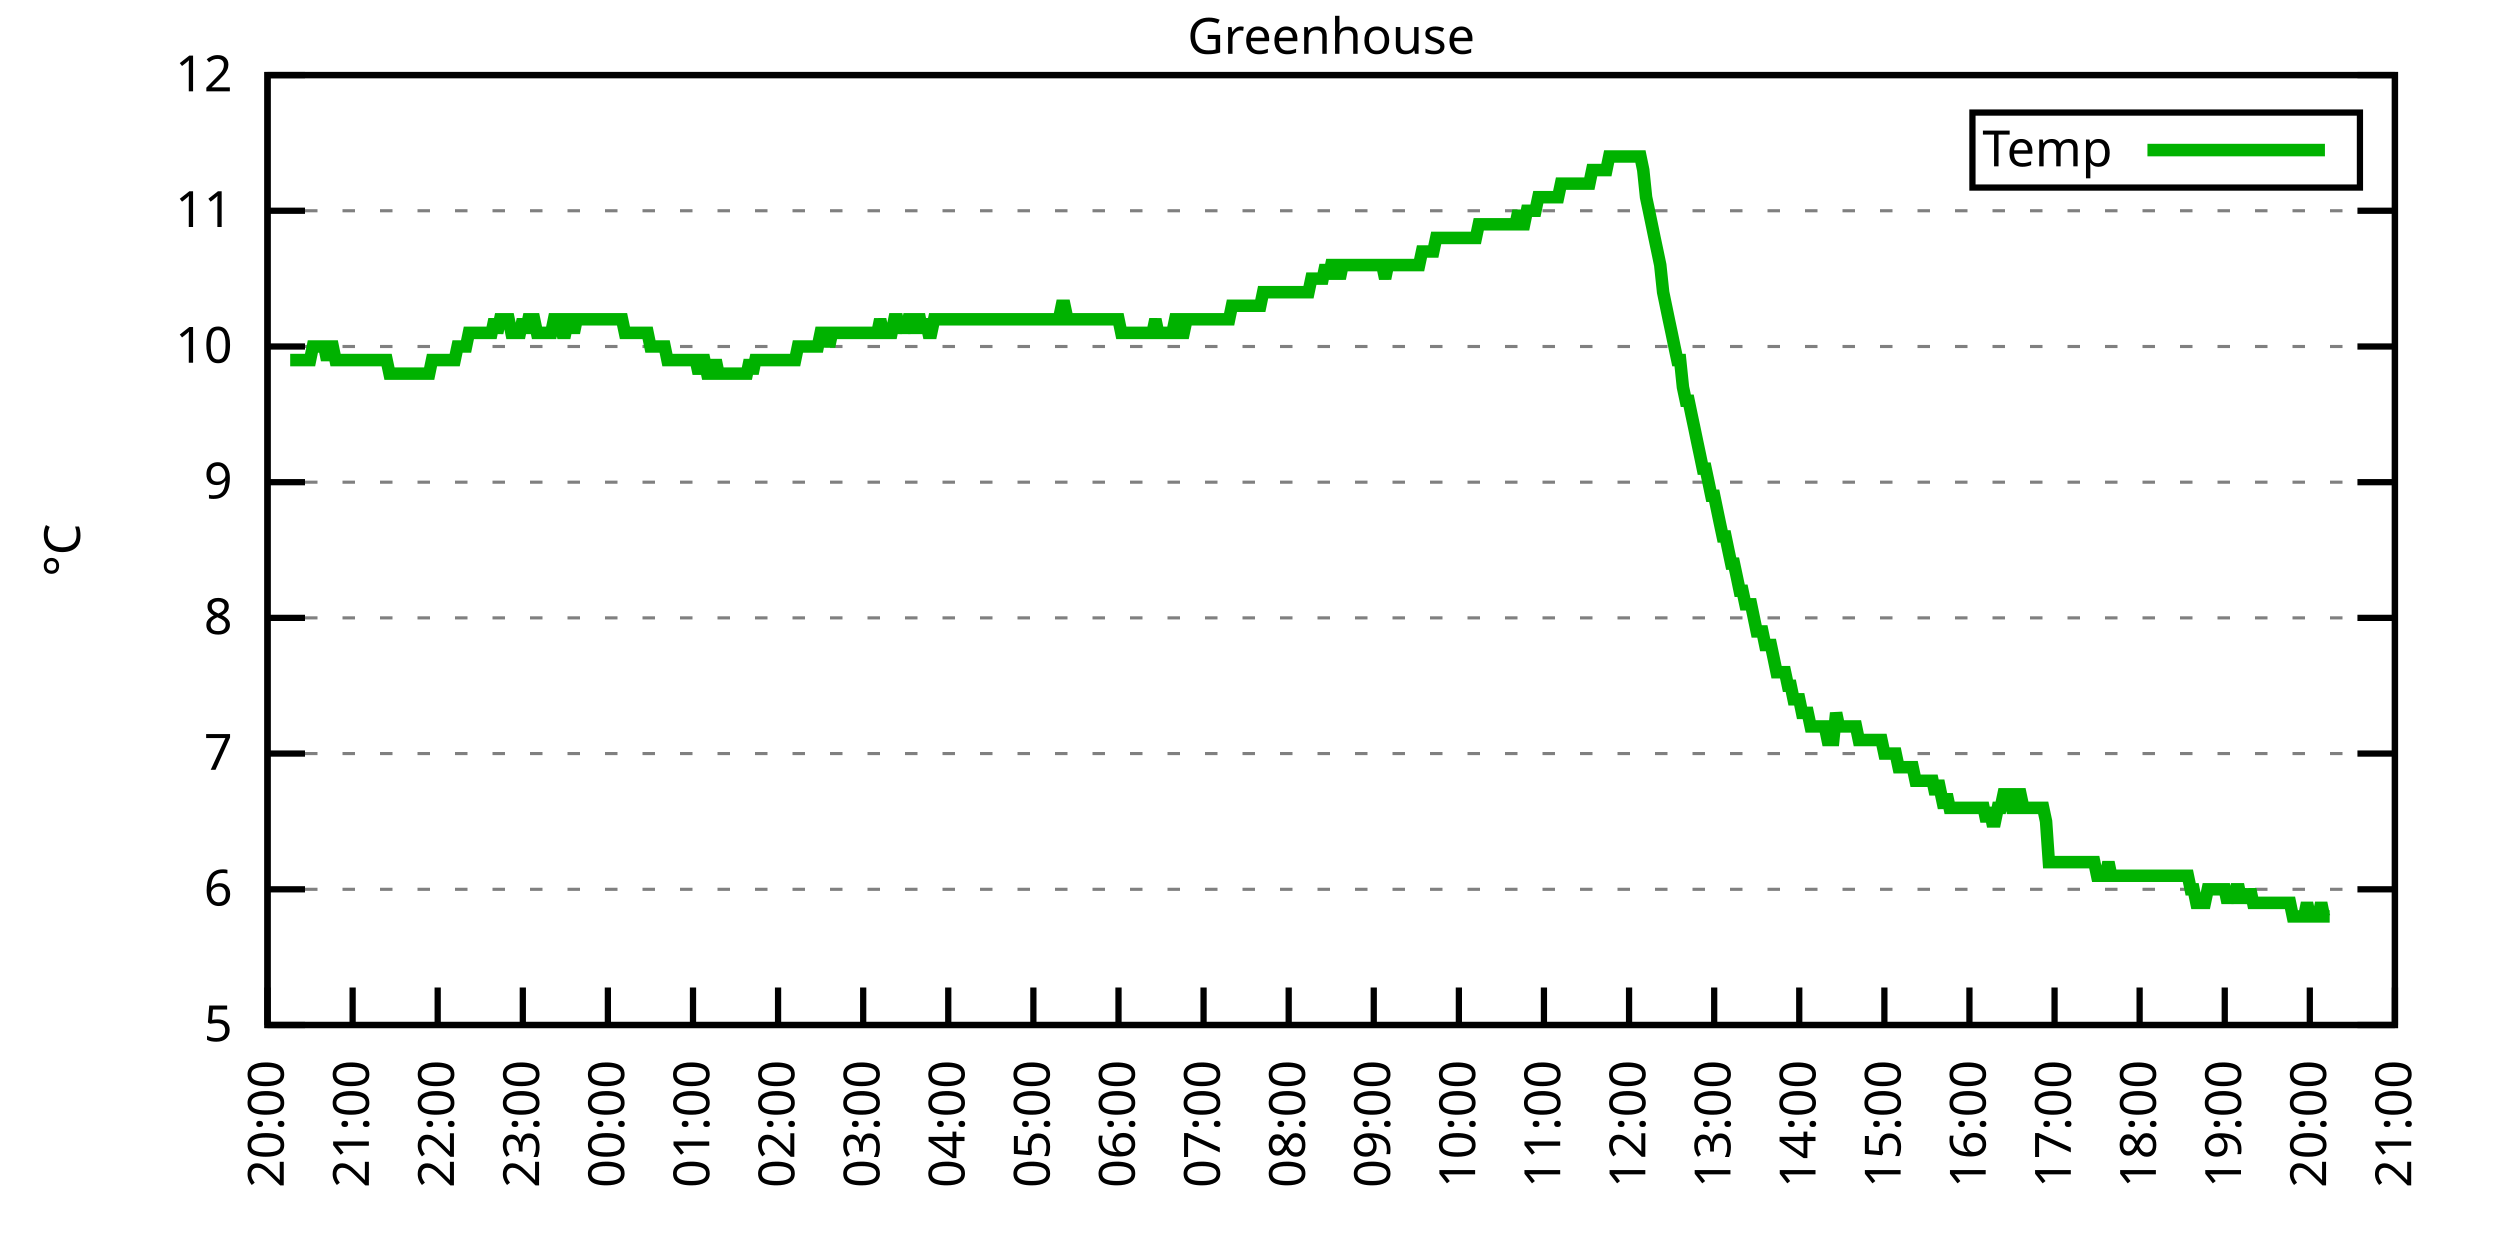
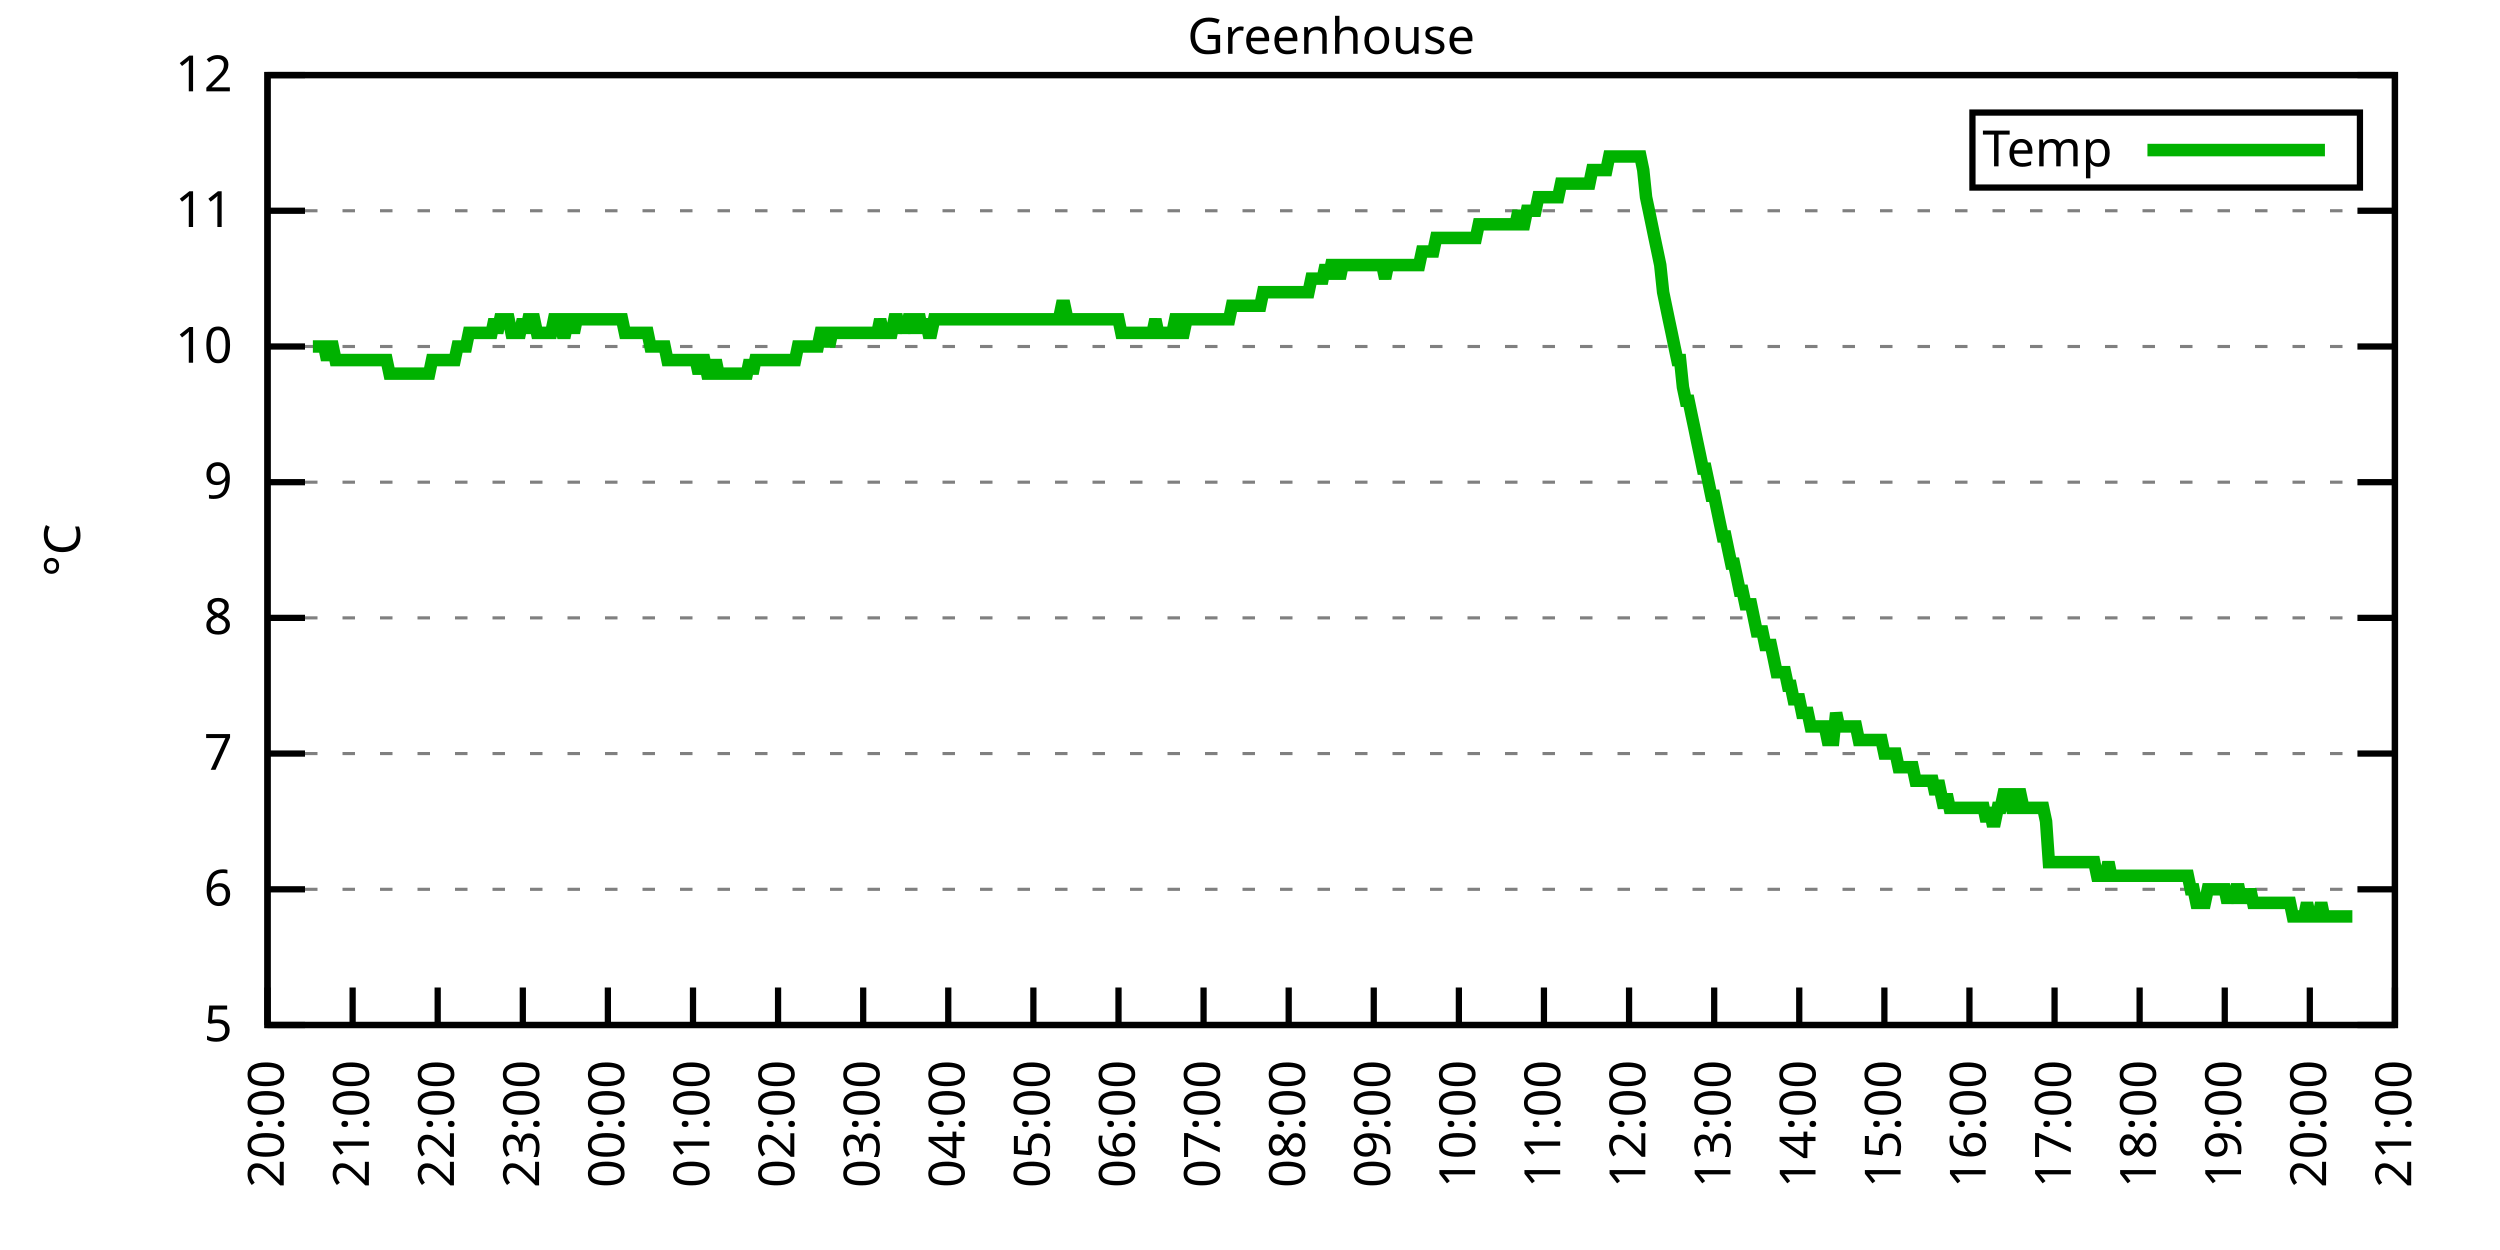
<svg xmlns="http://www.w3.org/2000/svg" xmlns:xlink="http://www.w3.org/1999/xlink" width="400" height="200" viewBox="0 0 400 200">
  <g id="gnuplot_canvas">
    <rect x="0" y="0" width="400" height="200" fill="none" />
    <defs>
      <circle id="gpDot" r="0.5" stroke-width="0.5" stroke="currentColor" />
      <path id="gpPt0" stroke-width="0.333" stroke="currentColor" d="M-1,0 h2 M0,-1 v2" />
      <path id="gpPt1" stroke-width="0.333" stroke="currentColor" d="M-1,-1 L1,1 M1,-1 L-1,1" />
      <path id="gpPt2" stroke-width="0.333" stroke="currentColor" d="M-1,0 L1,0 M0,-1 L0,1 M-1,-1 L1,1 M-1,1 L1,-1" />
      <rect id="gpPt3" stroke-width="0.333" stroke="currentColor" x="-1" y="-1" width="2" height="2" />
      <rect id="gpPt4" stroke-width="0.333" stroke="currentColor" fill="currentColor" x="-1" y="-1" width="2" height="2" />
      <circle id="gpPt5" stroke-width="0.333" stroke="currentColor" cx="0" cy="0" r="1" />
      <use xlink:href="#gpPt5" id="gpPt6" fill="currentColor" stroke="none" />
      <path id="gpPt7" stroke-width="0.333" stroke="currentColor" d="M0,-1.33 L-1.33,0.67 L1.33,0.67 z" />
      <use xlink:href="#gpPt7" id="gpPt8" fill="currentColor" stroke="none" />
      <use xlink:href="#gpPt7" id="gpPt9" stroke="currentColor" transform="rotate(180)" />
      <use xlink:href="#gpPt9" id="gpPt10" fill="currentColor" stroke="none" />
      <use xlink:href="#gpPt3" id="gpPt11" stroke="currentColor" transform="rotate(45)" />
      <use xlink:href="#gpPt11" id="gpPt12" fill="currentColor" stroke="none" />
      <path id="gpPt13" stroke-width="0.333" stroke="currentColor" d="M0,1.330 L1.265,0.411 L0.782,-1.067 L-0.782,-1.076 L-1.265,0.411 z" />
      <use xlink:href="#gpPt13" id="gpPt14" fill="currentColor" stroke="none" />
      <filter id="textbox" filterUnits="objectBoundingBox" x="0" y="0" height="1" width="1">
        <feFlood flood-color="white" flood-opacity="1" result="bgnd" />
        <feComposite in="SourceGraphic" in2="bgnd" operator="atop" />
      </filter>
      <filter id="greybox" filterUnits="objectBoundingBox" x="0" y="0" height="1" width="1">
        <feFlood flood-color="lightgrey" flood-opacity="1" result="grey" />
        <feComposite in="SourceGraphic" in2="grey" operator="atop" />
      </filter>
    </defs>
    <g fill="none" color="white" stroke="currentColor" stroke-width="1.00" stroke-linecap="butt" stroke-linejoin="miter">
</g>
    <g fill="none" color="black" stroke="currentColor" stroke-width="1.00" stroke-linecap="butt" stroke-linejoin="miter">
      <g stroke="none" shape-rendering="crispEdges">
        <polygon fill="rgb(255, 255, 255)" points="42.80,164.00 383.18,164.00 383.18,12.02 42.80,12.02 " />
      </g>
    </g>
    <g fill="none" color="black" stroke="currentColor" stroke-width="1.00" stroke-linecap="butt" stroke-linejoin="miter">
</g>
    <g fill="none" color="black" stroke="black" stroke-width="0.50" stroke-linecap="butt" stroke-linejoin="miter">
</g>
    <g fill="none" color="gray" stroke="currentColor" stroke-width="0.50" stroke-linecap="butt" stroke-linejoin="miter">
      <path stroke="gray" stroke-dasharray="2,4" class="gridline" d="M42.80,164.00 L383.19,164.00  " />
    </g>
    <g fill="none" color="gray" stroke="gray" stroke-width="1.00" stroke-linecap="butt" stroke-linejoin="miter">
</g>
    <g fill="none" color="black" stroke="currentColor" stroke-width="1.00" stroke-linecap="butt" stroke-linejoin="miter">
      <path stroke="black" d="M42.80,164.00 L48.80,164.00 M383.19,164.00 L377.19,164.00  " />
      <g transform="translate(37.20,166.60)" stroke="none" fill="black" font-family="Sans" font-size="8.00" text-anchor="end">
        <text>
          <tspan font-family="Sans"> 5</tspan>
        </text>
      </g>
    </g>
    <g fill="none" color="black" stroke="currentColor" stroke-width="1.00" stroke-linecap="butt" stroke-linejoin="miter">
</g>
    <g fill="none" color="black" stroke="black" stroke-width="0.50" stroke-linecap="butt" stroke-linejoin="miter">
</g>
    <g fill="none" color="gray" stroke="currentColor" stroke-width="0.50" stroke-linecap="butt" stroke-linejoin="miter">
      <path stroke="gray" stroke-dasharray="2,4" class="gridline" d="M42.80,142.29 L383.19,142.29  " />
    </g>
    <g fill="none" color="gray" stroke="gray" stroke-width="1.00" stroke-linecap="butt" stroke-linejoin="miter">
</g>
    <g fill="none" color="black" stroke="currentColor" stroke-width="1.00" stroke-linecap="butt" stroke-linejoin="miter">
      <path stroke="black" d="M42.80,142.29 L48.80,142.29 M383.19,142.29 L377.19,142.29  " />
      <g transform="translate(37.20,144.89)" stroke="none" fill="black" font-family="Sans" font-size="8.00" text-anchor="end">
        <text>
          <tspan font-family="Sans"> 6</tspan>
        </text>
      </g>
    </g>
    <g fill="none" color="black" stroke="currentColor" stroke-width="1.00" stroke-linecap="butt" stroke-linejoin="miter">
</g>
    <g fill="none" color="black" stroke="black" stroke-width="0.50" stroke-linecap="butt" stroke-linejoin="miter">
</g>
    <g fill="none" color="gray" stroke="currentColor" stroke-width="0.50" stroke-linecap="butt" stroke-linejoin="miter">
      <path stroke="gray" stroke-dasharray="2,4" class="gridline" d="M42.80,120.57 L383.19,120.57  " />
    </g>
    <g fill="none" color="gray" stroke="gray" stroke-width="1.00" stroke-linecap="butt" stroke-linejoin="miter">
</g>
    <g fill="none" color="black" stroke="currentColor" stroke-width="1.00" stroke-linecap="butt" stroke-linejoin="miter">
      <path stroke="black" d="M42.80,120.57 L48.80,120.57 M383.19,120.57 L377.19,120.57  " />
      <g transform="translate(37.20,123.17)" stroke="none" fill="black" font-family="Sans" font-size="8.00" text-anchor="end">
        <text>
          <tspan font-family="Sans"> 7</tspan>
        </text>
      </g>
    </g>
    <g fill="none" color="black" stroke="currentColor" stroke-width="1.00" stroke-linecap="butt" stroke-linejoin="miter">
</g>
    <g fill="none" color="black" stroke="black" stroke-width="0.50" stroke-linecap="butt" stroke-linejoin="miter">
</g>
    <g fill="none" color="gray" stroke="currentColor" stroke-width="0.50" stroke-linecap="butt" stroke-linejoin="miter">
      <path stroke="gray" stroke-dasharray="2,4" class="gridline" d="M42.80,98.86 L383.19,98.86  " />
    </g>
    <g fill="none" color="gray" stroke="gray" stroke-width="1.00" stroke-linecap="butt" stroke-linejoin="miter">
</g>
    <g fill="none" color="black" stroke="currentColor" stroke-width="1.00" stroke-linecap="butt" stroke-linejoin="miter">
      <path stroke="black" d="M42.80,98.86 L48.80,98.86 M383.19,98.86 L377.19,98.86  " />
      <g transform="translate(37.20,101.46)" stroke="none" fill="black" font-family="Sans" font-size="8.00" text-anchor="end">
        <text>
          <tspan font-family="Sans"> 8</tspan>
        </text>
      </g>
    </g>
    <g fill="none" color="black" stroke="currentColor" stroke-width="1.00" stroke-linecap="butt" stroke-linejoin="miter">
</g>
    <g fill="none" color="black" stroke="black" stroke-width="0.50" stroke-linecap="butt" stroke-linejoin="miter">
</g>
    <g fill="none" color="gray" stroke="currentColor" stroke-width="0.50" stroke-linecap="butt" stroke-linejoin="miter">
      <path stroke="gray" stroke-dasharray="2,4" class="gridline" d="M42.80,77.15 L383.19,77.15  " />
    </g>
    <g fill="none" color="gray" stroke="gray" stroke-width="1.00" stroke-linecap="butt" stroke-linejoin="miter">
</g>
    <g fill="none" color="black" stroke="currentColor" stroke-width="1.00" stroke-linecap="butt" stroke-linejoin="miter">
      <path stroke="black" d="M42.80,77.15 L48.80,77.15 M383.19,77.15 L377.19,77.15  " />
      <g transform="translate(37.20,79.75)" stroke="none" fill="black" font-family="Sans" font-size="8.00" text-anchor="end">
        <text>
          <tspan font-family="Sans"> 9</tspan>
        </text>
      </g>
    </g>
    <g fill="none" color="black" stroke="currentColor" stroke-width="1.00" stroke-linecap="butt" stroke-linejoin="miter">
</g>
    <g fill="none" color="black" stroke="black" stroke-width="0.50" stroke-linecap="butt" stroke-linejoin="miter">
</g>
    <g fill="none" color="gray" stroke="currentColor" stroke-width="0.50" stroke-linecap="butt" stroke-linejoin="miter">
      <path stroke="gray" stroke-dasharray="2,4" class="gridline" d="M42.80,55.44 L383.19,55.44  " />
    </g>
    <g fill="none" color="gray" stroke="gray" stroke-width="1.00" stroke-linecap="butt" stroke-linejoin="miter">
</g>
    <g fill="none" color="black" stroke="currentColor" stroke-width="1.00" stroke-linecap="butt" stroke-linejoin="miter">
      <path stroke="black" d="M42.80,55.44 L48.80,55.44 M383.19,55.44 L377.19,55.44  " />
      <g transform="translate(37.20,58.04)" stroke="none" fill="black" font-family="Sans" font-size="8.00" text-anchor="end">
        <text>
          <tspan font-family="Sans"> 10</tspan>
        </text>
      </g>
    </g>
    <g fill="none" color="black" stroke="currentColor" stroke-width="1.00" stroke-linecap="butt" stroke-linejoin="miter">
</g>
    <g fill="none" color="black" stroke="black" stroke-width="0.50" stroke-linecap="butt" stroke-linejoin="miter">
</g>
    <g fill="none" color="gray" stroke="currentColor" stroke-width="0.50" stroke-linecap="butt" stroke-linejoin="miter">
      <path stroke="gray" stroke-dasharray="2,4" class="gridline" d="M42.80,33.72 L383.19,33.72  " />
    </g>
    <g fill="none" color="gray" stroke="gray" stroke-width="1.00" stroke-linecap="butt" stroke-linejoin="miter">
</g>
    <g fill="none" color="black" stroke="currentColor" stroke-width="1.00" stroke-linecap="butt" stroke-linejoin="miter">
      <path stroke="black" d="M42.80,33.72 L48.80,33.72 M383.19,33.72 L377.19,33.72  " />
      <g transform="translate(37.20,36.32)" stroke="none" fill="black" font-family="Sans" font-size="8.00" text-anchor="end">
        <text>
          <tspan font-family="Sans"> 11</tspan>
        </text>
      </g>
    </g>
    <g fill="none" color="black" stroke="currentColor" stroke-width="1.00" stroke-linecap="butt" stroke-linejoin="miter">
</g>
    <g fill="none" color="black" stroke="black" stroke-width="0.50" stroke-linecap="butt" stroke-linejoin="miter">
</g>
    <g fill="none" color="gray" stroke="currentColor" stroke-width="0.50" stroke-linecap="butt" stroke-linejoin="miter">
      <path stroke="gray" stroke-dasharray="2,4" class="gridline" d="M42.80,12.01 L383.19,12.01  " />
    </g>
    <g fill="none" color="gray" stroke="gray" stroke-width="1.00" stroke-linecap="butt" stroke-linejoin="miter">
</g>
    <g fill="none" color="black" stroke="currentColor" stroke-width="1.00" stroke-linecap="butt" stroke-linejoin="miter">
      <path stroke="black" d="M42.80,12.01 L48.80,12.01 M383.19,12.01 L377.19,12.01  " />
      <g transform="translate(37.20,14.61)" stroke="none" fill="black" font-family="Sans" font-size="8.00" text-anchor="end">
        <text>
          <tspan font-family="Sans"> 12</tspan>
        </text>
      </g>
    </g>
    <g fill="none" color="black" stroke="currentColor" stroke-width="1.00" stroke-linecap="butt" stroke-linejoin="miter">
      <path stroke="black" d="M42.80,164.00 L42.80,158.00  " />
      <g transform="translate(45.40,169.60) rotate(270.00)" stroke="none" fill="black" font-family="Sans" font-size="8.00" text-anchor="end">
        <text>
          <tspan font-family="Sans">20:00</tspan>
        </text>
      </g>
    </g>
    <g fill="none" color="black" stroke="currentColor" stroke-width="1.00" stroke-linecap="butt" stroke-linejoin="miter">
      <path stroke="black" d="M56.42,164.00 L56.42,158.00  " />
      <g transform="translate(59.02,169.60) rotate(270.00)" stroke="none" fill="black" font-family="Sans" font-size="8.00" text-anchor="end">
        <text>
          <tspan font-family="Sans">21:00</tspan>
        </text>
      </g>
    </g>
    <g fill="none" color="black" stroke="currentColor" stroke-width="1.00" stroke-linecap="butt" stroke-linejoin="miter">
      <path stroke="black" d="M70.03,164.00 L70.03,158.00  " />
      <g transform="translate(72.63,169.60) rotate(270.00)" stroke="none" fill="black" font-family="Sans" font-size="8.00" text-anchor="end">
        <text>
          <tspan font-family="Sans">22:00</tspan>
        </text>
      </g>
    </g>
    <g fill="none" color="black" stroke="currentColor" stroke-width="1.00" stroke-linecap="butt" stroke-linejoin="miter">
      <path stroke="black" d="M83.65,164.00 L83.65,158.00  " />
      <g transform="translate(86.25,169.60) rotate(270.00)" stroke="none" fill="black" font-family="Sans" font-size="8.00" text-anchor="end">
        <text>
          <tspan font-family="Sans">23:00</tspan>
        </text>
      </g>
    </g>
    <g fill="none" color="black" stroke="currentColor" stroke-width="1.00" stroke-linecap="butt" stroke-linejoin="miter">
      <path stroke="black" d="M97.26,164.00 L97.26,158.00  " />
      <g transform="translate(99.86,169.60) rotate(270.00)" stroke="none" fill="black" font-family="Sans" font-size="8.00" text-anchor="end">
        <text>
          <tspan font-family="Sans">00:00</tspan>
        </text>
      </g>
    </g>
    <g fill="none" color="black" stroke="currentColor" stroke-width="1.00" stroke-linecap="butt" stroke-linejoin="miter">
      <path stroke="black" d="M110.88,164.00 L110.88,158.00  " />
      <g transform="translate(113.48,169.60) rotate(270.00)" stroke="none" fill="black" font-family="Sans" font-size="8.00" text-anchor="end">
        <text>
          <tspan font-family="Sans">01:00</tspan>
        </text>
      </g>
    </g>
    <g fill="none" color="black" stroke="currentColor" stroke-width="1.00" stroke-linecap="butt" stroke-linejoin="miter">
      <path stroke="black" d="M124.49,164.00 L124.49,158.00  " />
      <g transform="translate(127.09,169.60) rotate(270.00)" stroke="none" fill="black" font-family="Sans" font-size="8.00" text-anchor="end">
        <text>
          <tspan font-family="Sans">02:00</tspan>
        </text>
      </g>
    </g>
    <g fill="none" color="black" stroke="currentColor" stroke-width="1.00" stroke-linecap="butt" stroke-linejoin="miter">
      <path stroke="black" d="M138.11,164.00 L138.11,158.00  " />
      <g transform="translate(140.71,169.60) rotate(270.00)" stroke="none" fill="black" font-family="Sans" font-size="8.00" text-anchor="end">
        <text>
          <tspan font-family="Sans">03:00</tspan>
        </text>
      </g>
    </g>
    <g fill="none" color="black" stroke="currentColor" stroke-width="1.00" stroke-linecap="butt" stroke-linejoin="miter">
      <path stroke="black" d="M151.72,164.00 L151.72,158.00  " />
      <g transform="translate(154.32,169.60) rotate(270.00)" stroke="none" fill="black" font-family="Sans" font-size="8.00" text-anchor="end">
        <text>
          <tspan font-family="Sans">04:00</tspan>
        </text>
      </g>
    </g>
    <g fill="none" color="black" stroke="currentColor" stroke-width="1.00" stroke-linecap="butt" stroke-linejoin="miter">
      <path stroke="black" d="M165.34,164.00 L165.34,158.00  " />
      <g transform="translate(167.94,169.60) rotate(270.00)" stroke="none" fill="black" font-family="Sans" font-size="8.00" text-anchor="end">
        <text>
          <tspan font-family="Sans">05:00</tspan>
        </text>
      </g>
    </g>
    <g fill="none" color="black" stroke="currentColor" stroke-width="1.00" stroke-linecap="butt" stroke-linejoin="miter">
      <path stroke="black" d="M178.96,164.00 L178.96,158.00  " />
      <g transform="translate(181.56,169.60) rotate(270.00)" stroke="none" fill="black" font-family="Sans" font-size="8.00" text-anchor="end">
        <text>
          <tspan font-family="Sans">06:00</tspan>
        </text>
      </g>
    </g>
    <g fill="none" color="black" stroke="currentColor" stroke-width="1.00" stroke-linecap="butt" stroke-linejoin="miter">
      <path stroke="black" d="M192.57,164.00 L192.57,158.00  " />
      <g transform="translate(195.17,169.60) rotate(270.00)" stroke="none" fill="black" font-family="Sans" font-size="8.00" text-anchor="end">
        <text>
          <tspan font-family="Sans">07:00</tspan>
        </text>
      </g>
    </g>
    <g fill="none" color="black" stroke="currentColor" stroke-width="1.00" stroke-linecap="butt" stroke-linejoin="miter">
      <path stroke="black" d="M206.19,164.00 L206.19,158.00  " />
      <g transform="translate(208.79,169.60) rotate(270.00)" stroke="none" fill="black" font-family="Sans" font-size="8.00" text-anchor="end">
        <text>
          <tspan font-family="Sans">08:00</tspan>
        </text>
      </g>
    </g>
    <g fill="none" color="black" stroke="currentColor" stroke-width="1.00" stroke-linecap="butt" stroke-linejoin="miter">
      <path stroke="black" d="M219.80,164.00 L219.80,158.00  " />
      <g transform="translate(222.40,169.60) rotate(270.00)" stroke="none" fill="black" font-family="Sans" font-size="8.00" text-anchor="end">
        <text>
          <tspan font-family="Sans">09:00</tspan>
        </text>
      </g>
    </g>
    <g fill="none" color="black" stroke="currentColor" stroke-width="1.00" stroke-linecap="butt" stroke-linejoin="miter">
      <path stroke="black" d="M233.42,164.00 L233.42,158.00  " />
      <g transform="translate(236.02,169.60) rotate(270.00)" stroke="none" fill="black" font-family="Sans" font-size="8.00" text-anchor="end">
        <text>
          <tspan font-family="Sans">10:00</tspan>
        </text>
      </g>
    </g>
    <g fill="none" color="black" stroke="currentColor" stroke-width="1.00" stroke-linecap="butt" stroke-linejoin="miter">
      <path stroke="black" d="M247.03,164.00 L247.03,158.00  " />
      <g transform="translate(249.63,169.60) rotate(270.00)" stroke="none" fill="black" font-family="Sans" font-size="8.00" text-anchor="end">
        <text>
          <tspan font-family="Sans">11:00</tspan>
        </text>
      </g>
    </g>
    <g fill="none" color="black" stroke="currentColor" stroke-width="1.00" stroke-linecap="butt" stroke-linejoin="miter">
      <path stroke="black" d="M260.65,164.00 L260.65,158.00  " />
      <g transform="translate(263.25,169.60) rotate(270.00)" stroke="none" fill="black" font-family="Sans" font-size="8.00" text-anchor="end">
        <text>
          <tspan font-family="Sans">12:00</tspan>
        </text>
      </g>
    </g>
    <g fill="none" color="black" stroke="currentColor" stroke-width="1.00" stroke-linecap="butt" stroke-linejoin="miter">
      <path stroke="black" d="M274.27,164.00 L274.27,158.00  " />
      <g transform="translate(276.87,169.60) rotate(270.00)" stroke="none" fill="black" font-family="Sans" font-size="8.00" text-anchor="end">
        <text>
          <tspan font-family="Sans">13:00</tspan>
        </text>
      </g>
    </g>
    <g fill="none" color="black" stroke="currentColor" stroke-width="1.00" stroke-linecap="butt" stroke-linejoin="miter">
      <path stroke="black" d="M287.88,164.00 L287.88,158.00  " />
      <g transform="translate(290.48,169.60) rotate(270.00)" stroke="none" fill="black" font-family="Sans" font-size="8.00" text-anchor="end">
        <text>
          <tspan font-family="Sans">14:00</tspan>
        </text>
      </g>
    </g>
    <g fill="none" color="black" stroke="currentColor" stroke-width="1.00" stroke-linecap="butt" stroke-linejoin="miter">
      <path stroke="black" d="M301.50,164.00 L301.50,158.00  " />
      <g transform="translate(304.10,169.60) rotate(270.00)" stroke="none" fill="black" font-family="Sans" font-size="8.00" text-anchor="end">
        <text>
          <tspan font-family="Sans">15:00</tspan>
        </text>
      </g>
    </g>
    <g fill="none" color="black" stroke="currentColor" stroke-width="1.00" stroke-linecap="butt" stroke-linejoin="miter">
      <path stroke="black" d="M315.11,164.00 L315.11,158.00  " />
      <g transform="translate(317.71,169.60) rotate(270.00)" stroke="none" fill="black" font-family="Sans" font-size="8.00" text-anchor="end">
        <text>
          <tspan font-family="Sans">16:00</tspan>
        </text>
      </g>
    </g>
    <g fill="none" color="black" stroke="currentColor" stroke-width="1.00" stroke-linecap="butt" stroke-linejoin="miter">
      <path stroke="black" d="M328.73,164.00 L328.73,158.00  " />
      <g transform="translate(331.33,169.60) rotate(270.00)" stroke="none" fill="black" font-family="Sans" font-size="8.00" text-anchor="end">
        <text>
          <tspan font-family="Sans">17:00</tspan>
        </text>
      </g>
    </g>
    <g fill="none" color="black" stroke="currentColor" stroke-width="1.00" stroke-linecap="butt" stroke-linejoin="miter">
      <path stroke="black" d="M342.34,164.00 L342.34,158.00  " />
      <g transform="translate(344.94,169.60) rotate(270.00)" stroke="none" fill="black" font-family="Sans" font-size="8.00" text-anchor="end">
        <text>
          <tspan font-family="Sans">18:00</tspan>
        </text>
      </g>
    </g>
    <g fill="none" color="black" stroke="currentColor" stroke-width="1.00" stroke-linecap="butt" stroke-linejoin="miter">
      <path stroke="black" d="M355.96,164.00 L355.96,158.00  " />
      <g transform="translate(358.56,169.60) rotate(270.00)" stroke="none" fill="black" font-family="Sans" font-size="8.00" text-anchor="end">
        <text>
          <tspan font-family="Sans">19:00</tspan>
        </text>
      </g>
    </g>
    <g fill="none" color="black" stroke="currentColor" stroke-width="1.00" stroke-linecap="butt" stroke-linejoin="miter">
      <path stroke="black" d="M369.57,164.00 L369.57,158.00  " />
      <g transform="translate(372.17,169.60) rotate(270.00)" stroke="none" fill="black" font-family="Sans" font-size="8.00" text-anchor="end">
        <text>
          <tspan font-family="Sans">20:00</tspan>
        </text>
      </g>
    </g>
    <g fill="none" color="black" stroke="currentColor" stroke-width="1.00" stroke-linecap="butt" stroke-linejoin="miter">
      <path stroke="black" d="M383.19,164.00 L383.19,158.00  " />
      <g transform="translate(385.79,169.60) rotate(270.00)" stroke="none" fill="black" font-family="Sans" font-size="8.00" text-anchor="end">
        <text>
          <tspan font-family="Sans">21:00</tspan>
        </text>
      </g>
    </g>
    <g fill="none" color="black" stroke="currentColor" stroke-width="1.00" stroke-linecap="butt" stroke-linejoin="miter">
</g>
    <g fill="none" color="black" stroke="currentColor" stroke-width="1.00" stroke-linecap="butt" stroke-linejoin="miter">
      <path stroke="black" d="M42.80,12.01 L42.80,164.00 L383.19,164.00 L383.19,12.01 L42.80,12.01 Z  " />
    </g>
    <g fill="none" color="black" stroke="currentColor" stroke-width="1.00" stroke-linecap="butt" stroke-linejoin="miter">
</g>
    <g fill="none" color="black" stroke="currentColor" stroke-width="1.00" stroke-linecap="butt" stroke-linejoin="miter">
      <path stroke="black" d="M315.59,30.01 L315.59,18.01 L377.59,18.01 L377.59,30.01 L315.59,30.01 Z  " />
    </g>
    <g id="Greenhouse_plot_1">
      <g fill="none" color="white" stroke="black" stroke-width="2.00" stroke-linecap="butt" stroke-linejoin="miter">
</g>
      <g fill="none" color="black" stroke="currentColor" stroke-width="2.00" stroke-linecap="butt" stroke-linejoin="miter">
        <g transform="translate(337.99,26.61)" stroke="none" fill="black" font-family="Sans" font-size="8.00" text-anchor="end">
          <text>
            <tspan font-family="Sans">Temp</tspan>
          </text>
        </g>
      </g>
      <g fill="none" color="black" stroke="currentColor" stroke-width="2.00" stroke-linecap="butt" stroke-linejoin="miter">
-         <path stroke="rgb(  0, 178,   0)" d="M343.59,24.01 L371.99,24.01 M46.43,57.61 L46.88,57.61 L47.34,57.61 L47.79,57.61 L48.25,57.61 L48.70,57.61   L49.15,57.61 L49.61,57.61 L50.06,55.44 L50.52,55.44 L50.97,55.44 L51.42,55.44 L51.88,55.44 L52.33,57.61   L52.78,55.44 L53.24,55.44 L53.69,57.61 L54.15,57.61 L54.60,57.61 L55.05,57.61 L55.51,57.61 L55.96,57.61   L56.42,57.61 L56.87,57.61 L57.32,57.61 L57.78,57.61 L58.23,57.61 L58.68,57.61 L59.14,57.61 L59.59,57.61   L60.05,57.61 L60.50,57.61 L60.95,57.61 L61.41,57.61 L61.86,57.61 L62.32,59.78 L62.77,59.78 L63.22,59.78   L63.68,59.78 L64.13,59.78 L64.58,59.78 L65.04,59.78 L65.49,59.78 L65.95,59.78 L66.40,59.78 L66.85,59.78   L67.31,59.78 L67.76,59.78 L68.22,59.78 L68.67,59.78 L69.12,57.61 L69.58,57.61 L70.03,57.61 L70.49,57.61   L70.94,57.61 L71.39,57.61 L71.85,57.61 L72.30,57.61 L72.75,57.61 L73.21,55.44 L73.66,55.44 L74.12,55.44   L74.57,55.44 L75.02,53.26 L75.48,53.26 L75.93,53.26 L76.39,53.26 L76.84,53.26 L77.29,53.26 L77.75,53.26   L78.20,53.26 L78.65,53.26 L79.11,51.09 L79.56,53.26 L80.02,51.09 L80.47,51.09 L80.92,51.09 L81.38,51.09   L81.83,53.26 L82.29,53.26 L82.74,53.26 L83.19,53.26 L83.65,51.09 L84.10,53.26 L84.55,51.09 L85.01,51.09   L85.46,51.09 L85.92,53.26 L86.37,53.26 L86.82,53.26 L87.28,53.26 L87.73,53.26 L88.19,53.26 L88.64,51.09   L89.09,51.09 L89.55,51.09 L90.00,53.26 L90.45,53.26 L90.91,51.09 L91.36,51.09 L91.82,53.26 L92.27,51.09   L92.72,51.09 L93.18,51.09 L93.63,51.09 L94.09,51.09 L94.54,51.09 L94.99,51.09 L95.45,51.09 L95.90,51.09   L96.35,51.09 L96.81,51.09 L97.26,51.09 L97.72,51.09 L98.17,51.09 L98.62,51.09 L99.08,51.09 L99.53,51.09   L99.99,53.26 L100.44,53.26 L100.89,53.26 L101.35,53.26 L101.80,53.26 L102.25,53.26 L102.71,53.26 L103.16,53.26   L103.62,53.26 L104.07,55.44 L104.52,55.44 L104.98,55.44 L105.43,55.44 L105.89,55.44 L106.34,55.44 L106.79,57.61   L107.25,57.61 L107.70,57.61 L108.15,57.61 L108.61,57.61 L109.06,57.61 L109.52,57.61 L109.97,57.61 L110.42,57.61   L110.88,57.61 L111.33,57.61 L111.79,59.78 L112.24,57.61 L112.69,57.61 L113.15,59.78 L113.60,59.78 L114.05,59.78   L114.51,57.61 L114.96,59.78 L115.42,59.78 L115.87,59.78 L116.32,59.78 L116.78,59.78 L117.23,59.78 L117.69,59.78   L118.14,59.78 L118.59,59.78 L119.05,59.78 L119.50,59.78 L119.96,57.61 L120.41,59.78 L120.86,57.61 L121.32,57.61   L121.77,57.61 L122.22,57.61 L122.68,57.61 L123.13,57.61 L123.59,57.61 L124.04,57.61 L124.49,57.61 L124.95,57.61   L125.40,57.61 L125.86,57.61 L126.31,57.61 L126.76,57.61 L127.22,57.61 L127.67,55.44 L128.12,55.44 L128.58,55.44   L129.03,55.44 L129.49,55.44 L129.94,55.44 L130.39,55.44 L130.85,55.44 L131.30,53.26 L131.76,53.26 L132.21,53.26   L132.66,55.44 L133.12,53.26 L133.57,53.26 L134.02,53.26 L134.48,53.26 L134.93,53.26 L135.39,53.26 L135.84,53.26   L136.29,53.26 L136.75,53.26 L137.20,53.26 L137.66,53.26 L138.11,53.26 L138.56,53.26 L139.02,53.26 L139.47,53.26   L139.92,53.26 L140.38,53.26 L140.83,51.09 L141.29,53.26 L141.74,53.26 L142.19,53.26 L142.65,53.26 L143.10,51.09   L143.56,51.09 L144.01,53.26 L144.46,51.09 L144.92,53.26 L145.37,51.09 L145.82,51.09 L146.28,53.26 L146.73,51.09   L147.19,51.09 L147.64,53.26 L148.09,51.09 L148.55,53.26 L149.00,53.26 L149.46,51.09 L149.91,51.09 L150.36,51.09   L150.82,51.09 L151.27,51.09 L151.72,51.09 L152.18,51.09 L152.63,51.09 L153.09,51.09 L153.54,51.09 L153.99,51.09   L154.45,51.09 L154.90,51.09 L155.36,51.09 L155.81,51.09 L156.26,51.09 L156.72,51.09 L157.17,51.09 L157.62,51.09   L158.08,51.09 L158.53,51.09 L158.99,51.09 L159.44,51.09 L159.89,51.09 L160.35,51.09 L160.80,51.09 L161.26,51.09   L161.71,51.09 L162.16,51.09 L162.62,51.09 L163.07,51.09 L163.52,51.09 L163.98,51.09 L164.43,51.09 L164.89,51.09   L165.34,51.09 L165.79,51.09 L166.25,51.09 L166.70,51.09 L167.16,51.09 L167.61,51.09 L168.06,51.09 L168.52,51.09   L168.97,51.09 L169.43,51.09 L169.88,48.92 L170.33,48.92 L170.79,51.09 L171.24,51.09 L171.69,51.09 L172.15,51.09   L172.60,51.09 L173.06,51.09 L173.51,51.09 L173.96,51.09 L174.42,51.09 L174.87,51.09 L175.33,51.09 L175.78,51.09   L176.23,51.09 L176.69,51.09 L177.14,51.09 L177.59,51.09 L178.05,51.09 L178.50,51.09 L178.96,51.09 L179.41,53.26   L179.86,53.26 L180.32,53.26 L180.77,53.26 L181.23,53.26 L181.68,53.26 L182.13,53.26 L182.59,53.26 L183.04,53.26   L183.49,53.26 L183.95,53.26 L184.40,53.26 L184.86,51.09 L185.31,53.26 L185.76,53.26 L186.22,53.26 L186.67,53.26   L187.13,53.26 L187.58,53.26 L188.03,51.09 L188.49,51.09 L188.94,53.26 L189.39,53.26 L189.85,51.09 L190.30,51.09   L190.76,51.09 L191.21,51.09 L191.66,51.09 L192.12,51.09 L192.57,51.09 L193.03,51.09 L193.48,51.09 L193.93,51.09   L194.39,51.09 L194.84,51.09 L195.29,51.09 L195.75,51.09 L196.20,51.09 L196.66,51.09 L197.11,48.92 L197.56,48.92   L198.02,48.92 L198.47,48.92 L198.93,48.92 L199.38,48.92 L199.83,48.92 L200.29,48.92 L200.74,48.92 L201.19,48.92   L201.65,48.92 L202.10,46.75 L202.56,46.75 L203.01,46.75 L203.46,46.75 L203.92,46.75 L204.37,46.75 L204.83,46.75   L205.28,46.75 L205.73,46.75 L206.19,46.75 L206.64,46.75 L207.09,46.75 L207.55,46.75 L208.00,46.75 L208.46,46.75   L208.91,46.75 L209.36,46.75 L209.82,44.58 L210.27,44.58 L210.73,44.58 L211.18,44.58 L211.63,44.58 L212.09,42.41   L212.54,44.58 L213.00,42.41 L213.45,42.41 L213.90,42.41 L214.36,44.58 L214.81,42.41 L215.26,42.41 L215.72,42.41   L216.17,42.41 L216.63,42.41 L217.08,42.41 L217.53,42.41 L217.99,42.41 L218.44,42.41 L218.90,42.41 L219.35,42.41   L219.80,42.41 L220.26,42.41 L220.71,42.41 L221.16,42.41 L221.62,44.58 L222.07,42.41 L222.53,42.41 L222.98,42.41   L223.43,42.41 L223.89,42.41 L224.34,42.41 L224.80,42.41 L225.25,42.41 L225.70,42.41 L226.16,42.41 L226.61,42.41   L227.06,42.41 L227.52,40.24 L227.97,40.24 L228.43,40.24 L228.88,40.24 L229.33,40.24 L229.79,38.07 L230.24,38.07   L230.70,38.07 L231.15,38.07 L231.60,38.07 L232.06,38.07 L232.51,38.07 L232.96,38.07 L233.42,38.07 L233.87,38.07   L234.33,38.07 L234.78,38.07 L235.23,38.07 L235.69,38.07 L236.14,38.07 L236.60,35.89 L237.05,35.89 L237.50,35.89   L237.96,35.89 L238.41,35.89 L238.86,35.89 L239.32,35.89 L239.77,35.89 L240.23,35.89 L240.68,35.89 L241.13,35.89   L241.59,35.89 L242.04,35.89 L242.50,35.89 L242.95,33.72 L243.40,35.89 L243.86,35.89 L244.31,33.72 L244.76,33.72   L245.22,33.72 L245.67,33.72 L246.13,31.55 L246.58,31.55 L247.03,31.55 L247.49,31.55 L247.94,31.55 L248.40,31.55   L248.85,31.55 L249.30,31.55 L249.76,29.38 L250.21,29.38 L250.66,29.38 L251.12,29.38 L251.57,29.38 L252.03,29.38   L252.48,29.38 L252.93,29.38 L253.39,29.38 L253.84,29.38 L254.30,29.38 L254.75,27.21 L255.20,27.21 L255.66,27.21   L256.11,27.21 L256.56,27.21 L257.02,27.21 L257.47,25.04 L257.93,25.04 L258.38,25.04 L258.83,25.04 L259.29,25.04   L259.74,25.04 L260.20,25.04 L260.65,25.04 L261.10,25.04 L261.56,25.04 L262.01,25.04 L262.47,25.04 L262.92,27.21   L263.37,31.55 L263.83,33.72 L264.28,35.89 L264.73,38.07 L265.19,40.24 L265.64,42.41 L266.10,46.75 L266.55,48.92   L267.00,51.09 L267.46,53.26 L267.91,55.44 L268.37,57.61 L268.82,57.61 L269.27,61.95 L269.73,64.12 L270.18,64.12   L270.63,66.29 L271.09,68.46 L271.54,70.63 L272.00,72.81 L272.45,74.98 L272.90,74.98 L273.36,77.15 L273.81,79.32   L274.27,79.32 L274.72,81.49 L275.17,83.66 L275.63,85.83 L276.08,85.83 L276.53,88.00 L276.99,90.18 L277.44,90.18   L277.90,92.35 L278.35,94.52 L278.80,94.52 L279.26,96.69 L279.71,96.69 L280.17,96.69 L280.62,98.86 L281.07,101.03   L281.53,101.03 L281.98,101.03 L282.43,103.20 L282.89,103.20 L283.34,103.20 L283.80,105.38 L284.25,107.55 L284.70,107.55   L285.16,107.55 L285.61,107.55 L286.07,109.72 L286.52,109.72 L286.97,111.89 L287.43,111.89 L287.88,111.89 L288.33,114.06   L288.79,114.06 L289.24,114.06 L289.70,116.23 L290.15,116.23 L290.60,116.23 L291.06,116.23 L291.51,116.23 L291.97,116.23   L292.42,118.40 L292.87,118.40 L293.33,118.40 L293.78,114.06 L294.23,116.23 L294.69,116.23 L295.14,116.23 L295.60,116.23   L296.05,116.23 L296.50,116.23 L296.96,116.23 L297.41,118.40 L297.87,118.40 L298.32,118.40 L298.77,118.40 L299.23,118.40   L299.68,118.40 L300.13,118.40 L300.59,118.40 L301.04,118.40 L301.50,120.57 L301.95,120.57 L302.40,120.57 L302.86,120.57   L303.31,120.57 L303.77,122.75 L304.22,122.75 L304.67,122.75 L305.13,122.75 L305.58,122.75 L306.03,122.75 L306.49,124.92   L306.94,124.92 L307.40,124.92 L307.85,124.92 L308.30,124.92 L308.76,124.92 L309.21,124.92 L309.67,127.09 L310.12,124.92   L310.57,127.09 L311.03,129.26 L311.48,127.09 L311.94,129.26 L312.39,129.26 L312.84,129.26 L313.30,129.26 L313.75,129.26   L314.20,129.26 L314.66,129.26 L315.11,129.26 L315.57,129.26 L316.02,129.26 L316.47,129.26 L316.93,129.26 L317.38,129.26   L317.84,131.43 L318.29,129.26 L318.74,131.43 L319.20,131.43 L319.65,129.26 L320.10,129.26 L320.56,127.09 L321.01,127.09   L321.47,127.09 L321.92,129.26 L322.37,129.26 L322.83,127.09 L323.28,127.09 L323.74,129.26 L324.19,129.26 L324.64,129.26   L325.10,129.26 L325.55,129.26 L326.00,129.26 L326.46,129.26 L326.91,129.26 L327.37,131.43 L327.82,137.94 L328.27,137.94   L328.73,137.94 L329.18,137.94 L329.64,137.94 L330.09,137.94 L330.54,137.94 L331.00,137.94 L331.45,137.94 L331.90,137.94   L332.36,137.94 L332.81,137.94 L333.27,137.94 L333.72,137.94 L334.17,137.94 L334.63,137.94 L335.08,137.94 L335.54,140.12   L335.99,140.12 L336.44,140.12 L336.90,140.12 L337.35,137.94 L337.80,140.12 L338.26,140.12 L338.71,140.12 L339.17,140.12   L339.62,140.12 L340.07,140.12 L340.53,140.12 L340.98,140.12 L341.44,140.12 L341.89,140.12 L342.34,140.12 L342.80,140.12   L343.25,140.12 L343.70,140.12 L344.16,140.12 L344.61,140.12 L345.07,140.12 L345.52,140.12 L345.97,140.12 L346.43,140.12   L346.88,140.12 L347.34,140.12 L347.79,140.12 L348.24,140.12 L348.70,140.12 L349.15,140.12 L349.60,140.12 L350.06,140.12   L350.51,142.29 L350.97,142.29 L351.42,144.46 L351.87,144.46 L352.33,144.46 L352.78,144.46 L353.24,142.29 L353.69,142.29   L354.14,142.29 L354.60,142.29 L355.05,142.29 L355.50,142.29 L355.96,142.29 L356.41,144.46 L356.87,142.29 L357.32,144.46   L357.77,142.29 L358.23,142.29 L358.68,144.46 L359.14,142.29 L359.59,144.46 L360.04,142.29 L360.50,144.46 L360.95,144.46   L361.41,144.46 L361.86,144.46 L362.31,144.46 L362.77,144.46 L363.22,144.46 L363.67,144.46 L364.13,144.46 L364.58,144.46   L365.04,144.46 L365.49,144.46 L365.94,144.46 L366.40,144.46 L366.85,146.63 L367.31,146.63 L367.76,146.63 L368.21,146.63   L368.67,146.63 L369.12,144.46 L369.57,146.63 L370.03,146.63 L370.48,146.63 L370.94,146.63 L371.39,144.46 L371.84,146.63   L372.30,146.63 L372.75,146.63  " />
+         <path stroke="rgb(  0, 178,   0)" d="M343.59,24.01 L371.99,24.01 M50.06,55.44 L50.52,55.44 L50.97,55.44 L51.42,55.44 L51.88,55.44 L52.33,57.61   L52.78,55.44 L53.24,55.44 L53.69,57.61 L54.15,57.61 L54.60,57.61 L55.05,57.61 L55.51,57.61 L55.96,57.61   L56.42,57.61 L56.87,57.61 L57.32,57.61 L57.78,57.61 L58.23,57.61 L58.68,57.61 L59.14,57.61 L59.59,57.61   L60.05,57.61 L60.50,57.61 L60.95,57.61 L61.41,57.61 L61.86,57.61 L62.32,59.78 L62.77,59.78 L63.22,59.78   L63.68,59.78 L64.13,59.78 L64.58,59.78 L65.04,59.78 L65.49,59.78 L65.95,59.78 L66.40,59.78 L66.85,59.78   L67.31,59.78 L67.76,59.78 L68.22,59.78 L68.67,59.78 L69.12,57.61 L69.58,57.61 L70.03,57.61 L70.49,57.61   L70.94,57.61 L71.39,57.61 L71.85,57.61 L72.30,57.61 L72.75,57.61 L73.21,55.44 L73.66,55.44 L74.12,55.44   L74.57,55.44 L75.02,53.26 L75.48,53.26 L75.93,53.26 L76.39,53.26 L76.84,53.26 L77.29,53.26 L77.75,53.26   L78.20,53.26 L78.65,53.26 L79.11,51.09 L79.56,53.26 L80.02,51.09 L80.47,51.09 L80.92,51.09 L81.38,51.09   L81.83,53.26 L82.29,53.26 L82.74,53.26 L83.19,53.26 L83.65,51.09 L84.10,53.26 L84.55,51.09 L85.01,51.09   L85.46,51.09 L85.92,53.26 L86.37,53.26 L86.82,53.26 L87.28,53.26 L87.73,53.26 L88.19,53.26 L88.64,51.09   L89.09,51.09 L89.55,51.09 L90.00,53.26 L90.45,53.26 L90.91,51.09 L91.36,51.09 L91.82,53.26 L92.27,51.09   L92.72,51.09 L93.18,51.09 L93.63,51.09 L94.09,51.09 L94.54,51.09 L94.99,51.09 L95.45,51.09 L95.90,51.09   L96.35,51.09 L96.81,51.09 L97.26,51.09 L97.72,51.09 L98.17,51.09 L98.62,51.09 L99.08,51.09 L99.53,51.09   L99.99,53.26 L100.44,53.26 L100.89,53.26 L101.35,53.26 L101.80,53.26 L102.25,53.26 L102.71,53.26 L103.16,53.26   L103.62,53.26 L104.07,55.44 L104.52,55.44 L104.98,55.44 L105.43,55.44 L105.89,55.44 L106.34,55.44 L106.79,57.61   L107.25,57.61 L107.70,57.61 L108.15,57.61 L108.61,57.61 L109.06,57.61 L109.52,57.61 L109.97,57.61 L110.42,57.61   L110.88,57.61 L111.33,57.61 L111.79,59.78 L112.24,57.61 L112.69,57.61 L113.15,59.78 L113.60,59.78 L114.05,59.78   L114.51,57.61 L114.96,59.78 L115.42,59.78 L115.87,59.78 L116.32,59.78 L116.78,59.78 L117.23,59.78 L117.69,59.78   L118.14,59.78 L118.59,59.78 L119.05,59.78 L119.50,59.78 L119.96,57.61 L120.41,59.78 L120.86,57.61 L121.32,57.61   L121.77,57.61 L122.22,57.61 L122.68,57.61 L123.13,57.61 L123.59,57.61 L124.04,57.61 L124.49,57.61 L124.95,57.61   L125.40,57.61 L125.86,57.61 L126.31,57.61 L126.76,57.61 L127.22,57.61 L127.67,55.44 L128.12,55.44 L128.58,55.44   L129.03,55.44 L129.49,55.44 L129.94,55.44 L130.39,55.44 L130.85,55.44 L131.30,53.26 L131.76,53.26 L132.21,53.26   L132.66,55.44 L133.12,53.26 L133.57,53.26 L134.02,53.26 L134.48,53.26 L134.93,53.26 L135.39,53.26 L135.84,53.26   L136.29,53.26 L136.75,53.26 L137.20,53.26 L137.66,53.26 L138.11,53.26 L138.56,53.26 L139.02,53.26 L139.47,53.26   L139.92,53.26 L140.38,53.26 L140.83,51.09 L141.29,53.26 L141.74,53.26 L142.19,53.26 L142.65,53.26 L143.10,51.09   L143.56,51.09 L144.01,53.26 L144.46,51.09 L144.92,53.26 L145.37,51.09 L145.82,51.09 L146.28,53.26 L146.73,51.09   L147.19,51.09 L147.64,53.26 L148.09,51.09 L148.55,53.26 L149.00,53.26 L149.46,51.09 L149.91,51.09 L150.36,51.09   L150.82,51.09 L151.27,51.09 L151.72,51.09 L152.18,51.09 L152.63,51.09 L153.09,51.09 L153.54,51.09 L153.99,51.09   L154.45,51.09 L154.90,51.09 L155.36,51.09 L155.81,51.09 L156.26,51.09 L156.72,51.09 L157.17,51.09 L157.62,51.09   L158.08,51.09 L158.53,51.09 L158.99,51.09 L159.44,51.09 L159.89,51.09 L160.35,51.09 L160.80,51.09 L161.26,51.09   L161.71,51.09 L162.16,51.09 L162.62,51.09 L163.07,51.09 L163.52,51.09 L163.98,51.09 L164.43,51.09 L164.89,51.09   L165.34,51.09 L165.79,51.09 L166.25,51.09 L166.70,51.09 L167.16,51.09 L167.61,51.09 L168.06,51.09 L168.52,51.09   L168.97,51.09 L169.43,51.09 L169.88,48.92 L170.33,48.92 L170.79,51.09 L171.24,51.09 L171.69,51.09 L172.15,51.09   L172.60,51.09 L173.06,51.09 L173.51,51.09 L173.96,51.09 L174.42,51.09 L174.87,51.09 L175.33,51.09 L175.78,51.09   L176.23,51.09 L176.69,51.09 L177.14,51.09 L177.59,51.09 L178.05,51.09 L178.50,51.09 L178.96,51.09 L179.41,53.26   L179.86,53.26 L180.32,53.26 L180.77,53.26 L181.23,53.26 L181.68,53.26 L182.13,53.26 L182.59,53.26 L183.04,53.26   L183.49,53.26 L183.95,53.26 L184.40,53.26 L184.86,51.09 L185.31,53.26 L185.76,53.26 L186.22,53.26 L186.67,53.26   L187.13,53.26 L187.58,53.26 L188.03,51.09 L188.49,51.09 L188.94,53.26 L189.39,53.26 L189.85,51.09 L190.30,51.09   L190.76,51.09 L191.21,51.09 L191.66,51.09 L192.12,51.09 L192.57,51.09 L193.03,51.09 L193.48,51.09 L193.93,51.09   L194.39,51.09 L194.84,51.09 L195.29,51.09 L195.75,51.09 L196.20,51.09 L196.66,51.09 L197.11,48.92 L197.56,48.92   L198.02,48.92 L198.47,48.92 L198.93,48.92 L199.38,48.92 L199.83,48.92 L200.29,48.92 L200.74,48.92 L201.19,48.92   L201.65,48.92 L202.10,46.75 L202.56,46.75 L203.01,46.75 L203.46,46.75 L203.92,46.75 L204.37,46.75 L204.83,46.75   L205.28,46.75 L205.73,46.75 L206.19,46.75 L206.64,46.75 L207.09,46.75 L207.55,46.75 L208.00,46.75 L208.46,46.75   L208.91,46.75 L209.36,46.75 L209.82,44.58 L210.27,44.58 L210.73,44.58 L211.18,44.58 L211.63,44.58 L212.09,42.41   L212.54,44.58 L213.00,42.41 L213.45,42.41 L213.90,42.41 L214.36,44.58 L214.81,42.41 L215.26,42.41 L215.72,42.41   L216.17,42.41 L216.63,42.41 L217.08,42.41 L217.53,42.41 L217.99,42.41 L218.44,42.41 L218.90,42.41 L219.35,42.41   L219.80,42.41 L220.26,42.41 L220.71,42.41 L221.16,42.41 L221.62,44.58 L222.07,42.41 L222.53,42.41 L222.98,42.41   L223.43,42.41 L223.89,42.41 L224.34,42.41 L224.80,42.41 L225.25,42.41 L225.70,42.41 L226.16,42.41 L226.61,42.41   L227.06,42.41 L227.52,40.24 L227.97,40.24 L228.43,40.24 L228.88,40.24 L229.33,40.24 L229.79,38.07 L230.24,38.07   L230.70,38.07 L231.15,38.07 L231.60,38.07 L232.06,38.07 L232.51,38.07 L232.96,38.07 L233.42,38.07 L233.87,38.07   L234.33,38.07 L234.78,38.07 L235.23,38.07 L235.69,38.07 L236.14,38.07 L236.60,35.89 L237.05,35.89 L237.50,35.89   L237.96,35.89 L238.41,35.89 L238.86,35.89 L239.32,35.89 L239.77,35.89 L240.23,35.89 L240.68,35.89 L241.13,35.89   L241.59,35.89 L242.04,35.89 L242.50,35.89 L242.95,33.72 L243.40,35.89 L243.86,35.89 L244.31,33.72 L244.76,33.72   L245.22,33.72 L245.67,33.72 L246.13,31.55 L246.58,31.55 L247.03,31.55 L247.49,31.55 L247.94,31.55 L248.40,31.55   L248.85,31.55 L249.30,31.55 L249.76,29.38 L250.21,29.38 L250.66,29.38 L251.12,29.38 L251.57,29.38 L252.03,29.38   L252.48,29.38 L252.93,29.38 L253.39,29.38 L253.84,29.38 L254.30,29.38 L254.75,27.21 L255.20,27.21 L255.66,27.21   L256.11,27.21 L256.56,27.21 L257.02,27.21 L257.47,25.04 L257.93,25.04 L258.38,25.04 L258.83,25.04 L259.29,25.04   L259.74,25.04 L260.20,25.04 L260.65,25.04 L261.10,25.04 L261.56,25.04 L262.01,25.04 L262.47,25.04 L262.92,27.21   L263.37,31.55 L263.83,33.72 L264.28,35.89 L264.73,38.07 L265.19,40.24 L265.64,42.41 L266.10,46.75 L266.55,48.92   L267.00,51.09 L267.46,53.26 L267.91,55.44 L268.37,57.61 L268.82,57.61 L269.27,61.95 L269.73,64.12 L270.18,64.12   L270.63,66.29 L271.09,68.46 L271.54,70.63 L272.00,72.81 L272.45,74.98 L272.90,74.98 L273.36,77.15 L273.81,79.32   L274.27,79.32 L274.72,81.49 L275.17,83.66 L275.63,85.83 L276.08,85.83 L276.53,88.00 L276.99,90.18 L277.44,90.18   L277.90,92.35 L278.35,94.52 L278.80,94.52 L279.26,96.69 L279.71,96.69 L280.17,96.69 L280.62,98.86 L281.07,101.03   L281.53,101.03 L281.98,101.03 L282.43,103.20 L282.89,103.20 L283.34,103.20 L283.80,105.38 L284.25,107.55 L284.70,107.55   L285.16,107.55 L285.61,107.55 L286.07,109.72 L286.52,109.72 L286.97,111.89 L287.43,111.89 L287.88,111.89 L288.33,114.06   L288.79,114.06 L289.24,114.06 L289.70,116.23 L290.15,116.23 L290.60,116.23 L291.06,116.23 L291.51,116.23 L291.97,116.23   L292.42,118.40 L292.87,118.40 L293.33,118.40 L293.78,114.06 L294.23,116.23 L294.69,116.23 L295.14,116.23 L295.60,116.23   L296.05,116.23 L296.50,116.23 L296.96,116.23 L297.41,118.40 L297.87,118.40 L298.32,118.40 L298.77,118.40 L299.23,118.40   L299.68,118.40 L300.13,118.40 L300.59,118.40 L301.04,118.40 L301.50,120.57 L301.95,120.57 L302.40,120.57 L302.86,120.57   L303.31,120.57 L303.77,122.75 L304.22,122.75 L304.67,122.75 L305.13,122.75 L305.58,122.75 L306.03,122.75 L306.49,124.92   L306.94,124.92 L307.40,124.92 L307.85,124.92 L308.30,124.92 L308.76,124.92 L309.21,124.92 L309.67,127.09 L310.12,124.92   L310.57,127.09 L311.03,129.26 L311.48,127.09 L311.94,129.26 L312.39,129.26 L312.84,129.26 L313.30,129.26 L313.75,129.26   L314.20,129.26 L314.66,129.26 L315.11,129.26 L315.57,129.26 L316.02,129.26 L316.47,129.26 L316.93,129.26 L317.38,129.26   L317.84,131.43 L318.29,129.26 L318.74,131.43 L319.20,131.43 L319.65,129.26 L320.10,129.26 L320.56,127.09 L321.01,127.09   L321.47,127.09 L321.92,129.26 L322.37,129.26 L322.83,127.09 L323.28,127.09 L323.74,129.26 L324.19,129.26 L324.64,129.26   L325.10,129.26 L325.55,129.26 L326.00,129.26 L326.46,129.26 L326.91,129.26 L327.37,131.43 L327.82,137.94 L328.27,137.94   L328.73,137.94 L329.18,137.94 L329.64,137.94 L330.09,137.94 L330.54,137.94 L331.00,137.94 L331.45,137.94 L331.90,137.94   L332.36,137.94 L332.81,137.94 L333.27,137.94 L333.72,137.94 L334.17,137.94 L334.63,137.94 L335.08,137.94 L335.54,140.12   L335.99,140.12 L336.44,140.12 L336.90,140.12 L337.35,137.94 L337.80,140.12 L338.26,140.12 L338.71,140.12 L339.17,140.12   L339.62,140.12 L340.07,140.12 L340.53,140.12 L340.98,140.12 L341.44,140.12 L341.89,140.12 L342.34,140.12 L342.80,140.12   L343.25,140.12 L343.70,140.12 L344.16,140.12 L344.61,140.12 L345.07,140.12 L345.52,140.12 L345.97,140.12 L346.43,140.12   L346.88,140.12 L347.34,140.12 L347.79,140.12 L348.24,140.12 L348.70,140.12 L349.15,140.12 L349.60,140.12 L350.06,140.12   L350.51,142.29 L350.97,142.29 L351.42,144.46 L351.87,144.46 L352.33,144.46 L352.78,144.46 L353.24,142.29 L353.69,142.29   L354.14,142.29 L354.60,142.29 L355.05,142.29 L355.50,142.29 L355.96,142.29 L356.41,144.46 L356.87,142.29 L357.32,144.46   L357.77,142.29 L358.23,142.29 L358.68,144.46 L359.14,142.29 L359.59,144.46 L360.04,142.29 L360.50,144.46 L360.95,144.46   L361.41,144.46 L361.86,144.46 L362.31,144.46 L362.77,144.46 L363.22,144.46 L363.67,144.46 L364.13,144.46 L364.58,144.46   L365.04,144.46 L365.49,144.46 L365.94,144.46 L366.40,144.46 L366.85,146.63 L367.31,146.63 L367.76,146.63 L368.21,146.63   L368.67,146.63 L369.12,144.46 L369.57,146.63 L370.03,146.63 L370.48,146.63 L370.94,146.63 L371.39,144.46 L371.84,146.63   L372.30,146.63 L372.75,146.63 L373.21,146.63 L373.66,146.63 L374.11,146.63 L374.57,146.63 L375.02,146.63 L375.47,146.63   L375.93,146.63 L376.38,146.63  " />
      </g>
    </g>
    <g fill="none" color="black" stroke="currentColor" stroke-width="2.00" stroke-linecap="butt" stroke-linejoin="miter">
</g>
    <g fill="none" color="black" stroke="black" stroke-width="1.00" stroke-linecap="butt" stroke-linejoin="miter">
</g>
    <g fill="none" color="black" stroke="currentColor" stroke-width="1.00" stroke-linecap="butt" stroke-linejoin="miter">
      <path stroke="black" d="M42.80,12.01 L42.80,164.00 L383.19,164.00 L383.19,12.01 L42.80,12.01 Z  " />
      <g transform="translate(12.80,88.01) rotate(270.00)" stroke="none" fill="black" font-family="Sans" font-size="8.00" text-anchor="middle">
        <text>
          <tspan font-family="Sans">°C</tspan>
        </text>
      </g>
    </g>
    <g fill="none" color="black" stroke="currentColor" stroke-width="1.00" stroke-linecap="butt" stroke-linejoin="miter">
</g>
    <g fill="none" color="black" stroke="currentColor" stroke-width="1.00" stroke-linecap="butt" stroke-linejoin="miter">
      <g transform="translate(212.99,8.61)" stroke="none" fill="black" font-family="Sans" font-size="8.00" text-anchor="middle">
        <text>
          <tspan font-family="Sans">Greenhouse</tspan>
        </text>
      </g>
    </g>
    <g fill="none" color="black" stroke="currentColor" stroke-width="1.00" stroke-linecap="butt" stroke-linejoin="miter">
</g>
  </g>
</svg>
